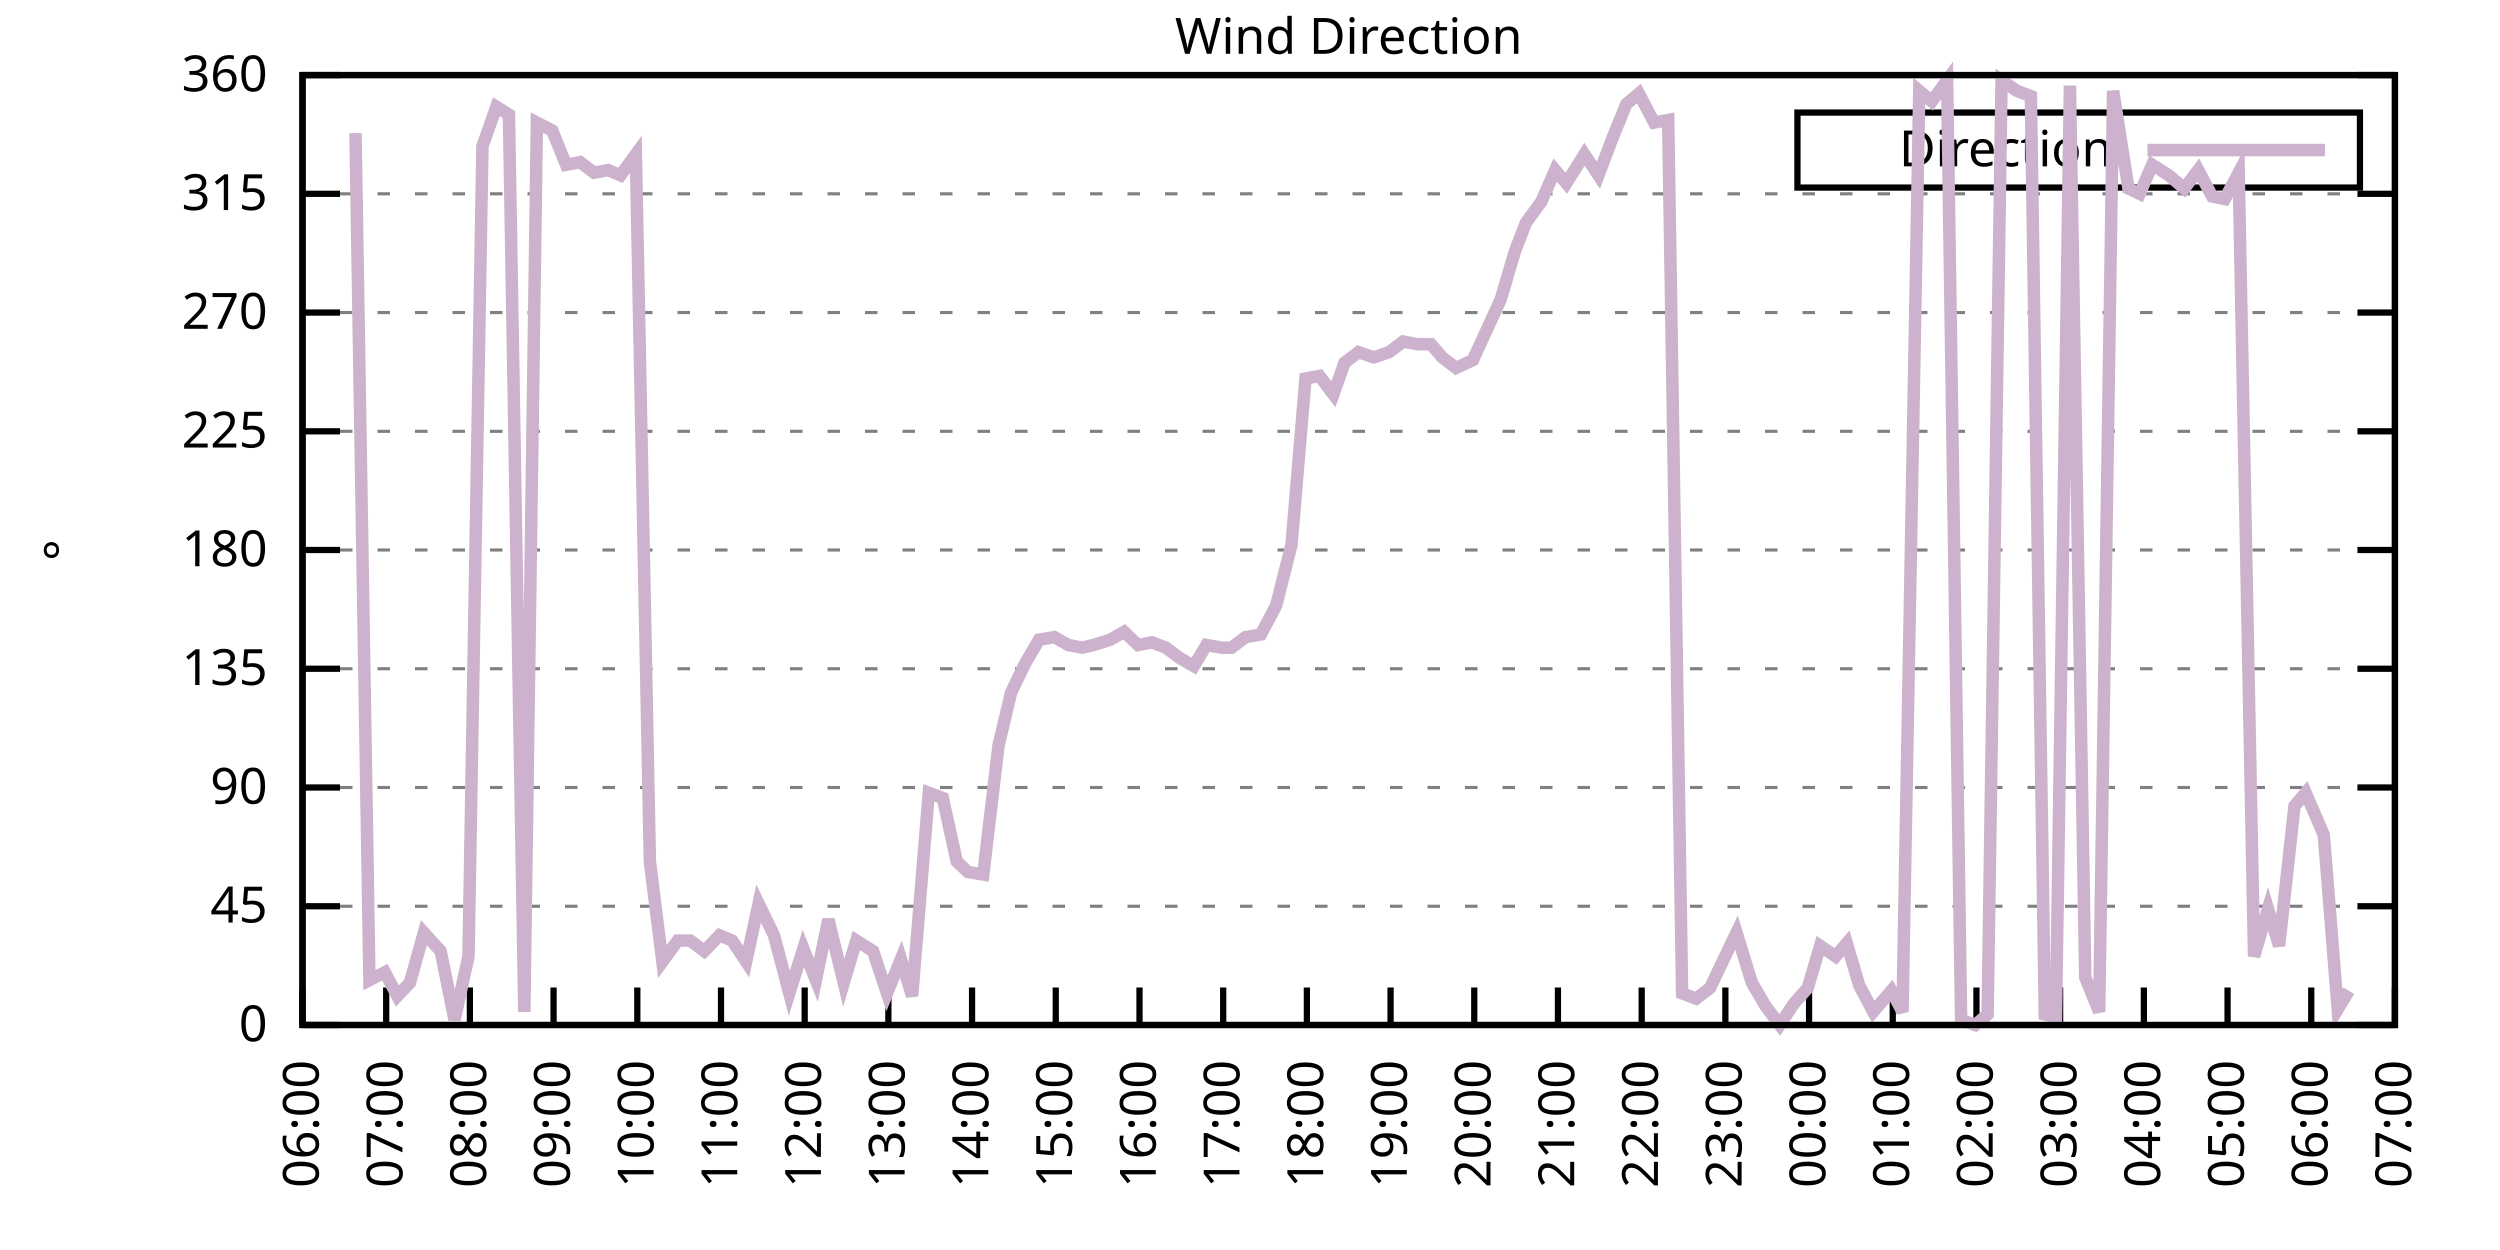
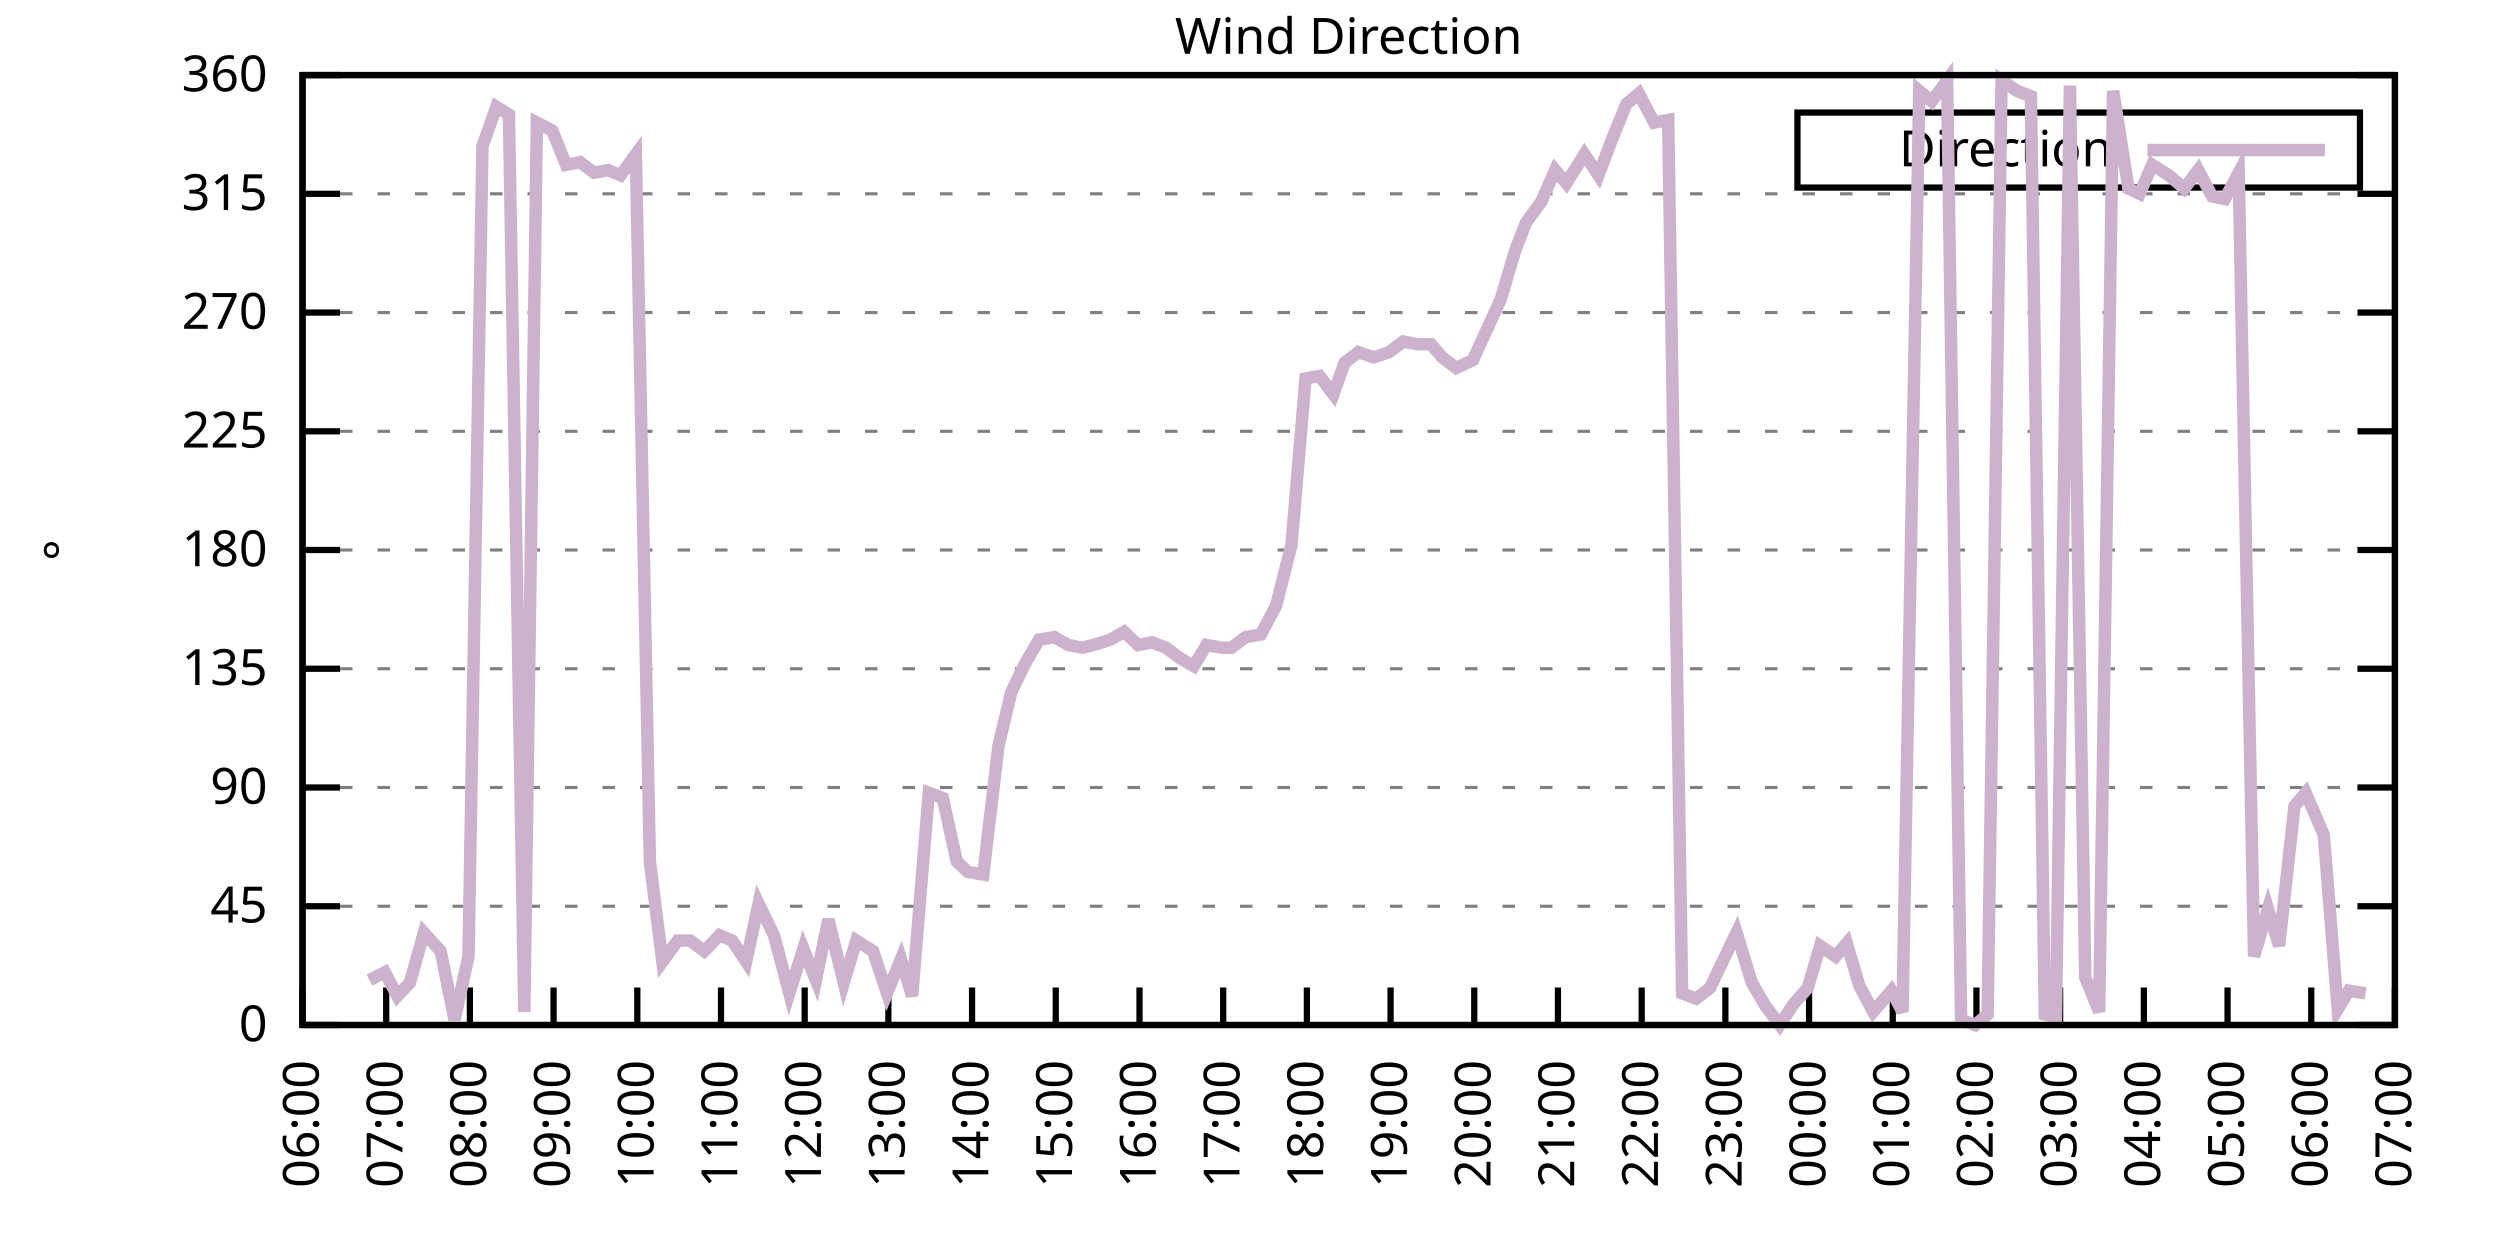
<svg xmlns="http://www.w3.org/2000/svg" xmlns:xlink="http://www.w3.org/1999/xlink" width="400" height="200" viewBox="0 0 400 200">
  <g id="gnuplot_canvas">
    <rect x="0" y="0" width="400" height="200" fill="none" />
    <defs>
      <circle id="gpDot" r="0.5" stroke-width="0.5" stroke="currentColor" />
      <path id="gpPt0" stroke-width="0.333" stroke="currentColor" d="M-1,0 h2 M0,-1 v2" />
      <path id="gpPt1" stroke-width="0.333" stroke="currentColor" d="M-1,-1 L1,1 M1,-1 L-1,1" />
      <path id="gpPt2" stroke-width="0.333" stroke="currentColor" d="M-1,0 L1,0 M0,-1 L0,1 M-1,-1 L1,1 M-1,1 L1,-1" />
      <rect id="gpPt3" stroke-width="0.333" stroke="currentColor" x="-1" y="-1" width="2" height="2" />
      <rect id="gpPt4" stroke-width="0.333" stroke="currentColor" fill="currentColor" x="-1" y="-1" width="2" height="2" />
      <circle id="gpPt5" stroke-width="0.333" stroke="currentColor" cx="0" cy="0" r="1" />
      <use xlink:href="#gpPt5" id="gpPt6" fill="currentColor" stroke="none" />
      <path id="gpPt7" stroke-width="0.333" stroke="currentColor" d="M0,-1.33 L-1.33,0.67 L1.33,0.67 z" />
      <use xlink:href="#gpPt7" id="gpPt8" fill="currentColor" stroke="none" />
      <use xlink:href="#gpPt7" id="gpPt9" stroke="currentColor" transform="rotate(180)" />
      <use xlink:href="#gpPt9" id="gpPt10" fill="currentColor" stroke="none" />
      <use xlink:href="#gpPt3" id="gpPt11" stroke="currentColor" transform="rotate(45)" />
      <use xlink:href="#gpPt11" id="gpPt12" fill="currentColor" stroke="none" />
      <path id="gpPt13" stroke-width="0.333" stroke="currentColor" d="M0,1.330 L1.265,0.411 L0.782,-1.067 L-0.782,-1.076 L-1.265,0.411 z" />
      <use xlink:href="#gpPt13" id="gpPt14" fill="currentColor" stroke="none" />
      <filter id="textbox" filterUnits="objectBoundingBox" x="0" y="0" height="1" width="1">
        <feFlood flood-color="white" flood-opacity="1" result="bgnd" />
        <feComposite in="SourceGraphic" in2="bgnd" operator="atop" />
      </filter>
      <filter id="greybox" filterUnits="objectBoundingBox" x="0" y="0" height="1" width="1">
        <feFlood flood-color="lightgrey" flood-opacity="1" result="grey" />
        <feComposite in="SourceGraphic" in2="grey" operator="atop" />
      </filter>
    </defs>
    <g fill="none" color="white" stroke="currentColor" stroke-width="1.00" stroke-linecap="butt" stroke-linejoin="miter">
</g>
    <g fill="none" color="black" stroke="currentColor" stroke-width="1.00" stroke-linecap="butt" stroke-linejoin="miter">
      <g stroke="none" shape-rendering="crispEdges">
        <polygon fill="rgb(255, 255, 255)" points="48.40,164.00 383.18,164.00 383.18,12.02 48.40,12.02 " />
      </g>
    </g>
    <g fill="none" color="black" stroke="currentColor" stroke-width="1.00" stroke-linecap="butt" stroke-linejoin="miter">
</g>
    <g fill="none" color="black" stroke="black" stroke-width="0.50" stroke-linecap="butt" stroke-linejoin="miter">
</g>
    <g fill="none" color="gray" stroke="currentColor" stroke-width="0.50" stroke-linecap="butt" stroke-linejoin="miter">
      <path stroke="gray" stroke-dasharray="2,4" class="gridline" d="M48.40,164.00 L383.19,164.00  " />
    </g>
    <g fill="none" color="gray" stroke="gray" stroke-width="1.00" stroke-linecap="butt" stroke-linejoin="miter">
</g>
    <g fill="none" color="black" stroke="currentColor" stroke-width="1.00" stroke-linecap="butt" stroke-linejoin="miter">
      <path stroke="black" d="M48.40,164.00 L54.40,164.00 M383.19,164.00 L377.19,164.00  " />
      <g transform="translate(42.80,166.60)" stroke="none" fill="black" font-family="Sans" font-size="8.00" text-anchor="end">
        <text>
          <tspan font-family="Sans"> 0</tspan>
        </text>
      </g>
    </g>
    <g fill="none" color="black" stroke="currentColor" stroke-width="1.00" stroke-linecap="butt" stroke-linejoin="miter">
</g>
    <g fill="none" color="black" stroke="black" stroke-width="0.50" stroke-linecap="butt" stroke-linejoin="miter">
</g>
    <g fill="none" color="gray" stroke="currentColor" stroke-width="0.50" stroke-linecap="butt" stroke-linejoin="miter">
      <path stroke="gray" stroke-dasharray="2,4" class="gridline" d="M48.40,145.00 L383.19,145.00  " />
    </g>
    <g fill="none" color="gray" stroke="gray" stroke-width="1.00" stroke-linecap="butt" stroke-linejoin="miter">
</g>
    <g fill="none" color="black" stroke="currentColor" stroke-width="1.00" stroke-linecap="butt" stroke-linejoin="miter">
      <path stroke="black" d="M48.40,145.00 L54.40,145.00 M383.19,145.00 L377.19,145.00  " />
      <g transform="translate(42.80,147.60)" stroke="none" fill="black" font-family="Sans" font-size="8.00" text-anchor="end">
        <text>
          <tspan font-family="Sans"> 45</tspan>
        </text>
      </g>
    </g>
    <g fill="none" color="black" stroke="currentColor" stroke-width="1.00" stroke-linecap="butt" stroke-linejoin="miter">
</g>
    <g fill="none" color="black" stroke="black" stroke-width="0.50" stroke-linecap="butt" stroke-linejoin="miter">
</g>
    <g fill="none" color="gray" stroke="currentColor" stroke-width="0.50" stroke-linecap="butt" stroke-linejoin="miter">
      <path stroke="gray" stroke-dasharray="2,4" class="gridline" d="M48.40,126.00 L383.19,126.00  " />
    </g>
    <g fill="none" color="gray" stroke="gray" stroke-width="1.00" stroke-linecap="butt" stroke-linejoin="miter">
</g>
    <g fill="none" color="black" stroke="currentColor" stroke-width="1.00" stroke-linecap="butt" stroke-linejoin="miter">
      <path stroke="black" d="M48.40,126.00 L54.40,126.00 M383.19,126.00 L377.19,126.00  " />
      <g transform="translate(42.80,128.60)" stroke="none" fill="black" font-family="Sans" font-size="8.00" text-anchor="end">
        <text>
          <tspan font-family="Sans"> 90</tspan>
        </text>
      </g>
    </g>
    <g fill="none" color="black" stroke="currentColor" stroke-width="1.00" stroke-linecap="butt" stroke-linejoin="miter">
</g>
    <g fill="none" color="black" stroke="black" stroke-width="0.50" stroke-linecap="butt" stroke-linejoin="miter">
</g>
    <g fill="none" color="gray" stroke="currentColor" stroke-width="0.50" stroke-linecap="butt" stroke-linejoin="miter">
      <path stroke="gray" stroke-dasharray="2,4" class="gridline" d="M48.40,107.00 L383.19,107.00  " />
    </g>
    <g fill="none" color="gray" stroke="gray" stroke-width="1.00" stroke-linecap="butt" stroke-linejoin="miter">
</g>
    <g fill="none" color="black" stroke="currentColor" stroke-width="1.00" stroke-linecap="butt" stroke-linejoin="miter">
      <path stroke="black" d="M48.40,107.00 L54.40,107.00 M383.19,107.00 L377.19,107.00  " />
      <g transform="translate(42.80,109.60)" stroke="none" fill="black" font-family="Sans" font-size="8.00" text-anchor="end">
        <text>
          <tspan font-family="Sans"> 135</tspan>
        </text>
      </g>
    </g>
    <g fill="none" color="black" stroke="currentColor" stroke-width="1.00" stroke-linecap="butt" stroke-linejoin="miter">
</g>
    <g fill="none" color="black" stroke="black" stroke-width="0.50" stroke-linecap="butt" stroke-linejoin="miter">
</g>
    <g fill="none" color="gray" stroke="currentColor" stroke-width="0.50" stroke-linecap="butt" stroke-linejoin="miter">
      <path stroke="gray" stroke-dasharray="2,4" class="gridline" d="M48.40,88.00 L383.19,88.00  " />
    </g>
    <g fill="none" color="gray" stroke="gray" stroke-width="1.00" stroke-linecap="butt" stroke-linejoin="miter">
</g>
    <g fill="none" color="black" stroke="currentColor" stroke-width="1.00" stroke-linecap="butt" stroke-linejoin="miter">
      <path stroke="black" d="M48.40,88.00 L54.40,88.00 M383.19,88.00 L377.19,88.00  " />
      <g transform="translate(42.80,90.60)" stroke="none" fill="black" font-family="Sans" font-size="8.00" text-anchor="end">
        <text>
          <tspan font-family="Sans"> 180</tspan>
        </text>
      </g>
    </g>
    <g fill="none" color="black" stroke="currentColor" stroke-width="1.00" stroke-linecap="butt" stroke-linejoin="miter">
</g>
    <g fill="none" color="black" stroke="black" stroke-width="0.50" stroke-linecap="butt" stroke-linejoin="miter">
</g>
    <g fill="none" color="gray" stroke="currentColor" stroke-width="0.50" stroke-linecap="butt" stroke-linejoin="miter">
      <path stroke="gray" stroke-dasharray="2,4" class="gridline" d="M48.40,69.01 L383.19,69.01  " />
    </g>
    <g fill="none" color="gray" stroke="gray" stroke-width="1.00" stroke-linecap="butt" stroke-linejoin="miter">
</g>
    <g fill="none" color="black" stroke="currentColor" stroke-width="1.00" stroke-linecap="butt" stroke-linejoin="miter">
      <path stroke="black" d="M48.40,69.01 L54.40,69.01 M383.19,69.01 L377.19,69.01  " />
      <g transform="translate(42.80,71.61)" stroke="none" fill="black" font-family="Sans" font-size="8.00" text-anchor="end">
        <text>
          <tspan font-family="Sans"> 225</tspan>
        </text>
      </g>
    </g>
    <g fill="none" color="black" stroke="currentColor" stroke-width="1.00" stroke-linecap="butt" stroke-linejoin="miter">
</g>
    <g fill="none" color="black" stroke="black" stroke-width="0.50" stroke-linecap="butt" stroke-linejoin="miter">
</g>
    <g fill="none" color="gray" stroke="currentColor" stroke-width="0.50" stroke-linecap="butt" stroke-linejoin="miter">
      <path stroke="gray" stroke-dasharray="2,4" class="gridline" d="M48.40,50.01 L383.19,50.01  " />
    </g>
    <g fill="none" color="gray" stroke="gray" stroke-width="1.00" stroke-linecap="butt" stroke-linejoin="miter">
</g>
    <g fill="none" color="black" stroke="currentColor" stroke-width="1.00" stroke-linecap="butt" stroke-linejoin="miter">
      <path stroke="black" d="M48.40,50.01 L54.40,50.01 M383.19,50.01 L377.19,50.01  " />
      <g transform="translate(42.80,52.61)" stroke="none" fill="black" font-family="Sans" font-size="8.00" text-anchor="end">
        <text>
          <tspan font-family="Sans"> 270</tspan>
        </text>
      </g>
    </g>
    <g fill="none" color="black" stroke="currentColor" stroke-width="1.00" stroke-linecap="butt" stroke-linejoin="miter">
</g>
    <g fill="none" color="black" stroke="black" stroke-width="0.50" stroke-linecap="butt" stroke-linejoin="miter">
</g>
    <g fill="none" color="gray" stroke="currentColor" stroke-width="0.50" stroke-linecap="butt" stroke-linejoin="miter">
      <path stroke="gray" stroke-dasharray="2,4" class="gridline" d="M48.40,31.01 L383.19,31.01  " />
    </g>
    <g fill="none" color="gray" stroke="gray" stroke-width="1.00" stroke-linecap="butt" stroke-linejoin="miter">
</g>
    <g fill="none" color="black" stroke="currentColor" stroke-width="1.00" stroke-linecap="butt" stroke-linejoin="miter">
      <path stroke="black" d="M48.40,31.01 L54.40,31.01 M383.19,31.01 L377.19,31.01  " />
      <g transform="translate(42.80,33.61)" stroke="none" fill="black" font-family="Sans" font-size="8.00" text-anchor="end">
        <text>
          <tspan font-family="Sans"> 315</tspan>
        </text>
      </g>
    </g>
    <g fill="none" color="black" stroke="currentColor" stroke-width="1.00" stroke-linecap="butt" stroke-linejoin="miter">
</g>
    <g fill="none" color="black" stroke="black" stroke-width="0.50" stroke-linecap="butt" stroke-linejoin="miter">
</g>
    <g fill="none" color="gray" stroke="currentColor" stroke-width="0.50" stroke-linecap="butt" stroke-linejoin="miter">
      <path stroke="gray" stroke-dasharray="2,4" class="gridline" d="M48.40,12.01 L383.19,12.01  " />
    </g>
    <g fill="none" color="gray" stroke="gray" stroke-width="1.00" stroke-linecap="butt" stroke-linejoin="miter">
</g>
    <g fill="none" color="black" stroke="currentColor" stroke-width="1.00" stroke-linecap="butt" stroke-linejoin="miter">
      <path stroke="black" d="M48.40,12.01 L54.40,12.01 M383.19,12.01 L377.19,12.01  " />
      <g transform="translate(42.80,14.61)" stroke="none" fill="black" font-family="Sans" font-size="8.00" text-anchor="end">
        <text>
          <tspan font-family="Sans"> 360</tspan>
        </text>
      </g>
    </g>
    <g fill="none" color="black" stroke="currentColor" stroke-width="1.00" stroke-linecap="butt" stroke-linejoin="miter">
      <path stroke="black" d="M48.40,164.00 L48.40,158.00  " />
      <g transform="translate(51.00,169.60) rotate(270.00)" stroke="none" fill="black" font-family="Sans" font-size="8.00" text-anchor="end">
        <text>
          <tspan font-family="Sans">06:00</tspan>
        </text>
      </g>
    </g>
    <g fill="none" color="black" stroke="currentColor" stroke-width="1.00" stroke-linecap="butt" stroke-linejoin="miter">
      <path stroke="black" d="M61.79,164.00 L61.79,158.00  " />
      <g transform="translate(64.39,169.60) rotate(270.00)" stroke="none" fill="black" font-family="Sans" font-size="8.00" text-anchor="end">
        <text>
          <tspan font-family="Sans">07:00</tspan>
        </text>
      </g>
    </g>
    <g fill="none" color="black" stroke="currentColor" stroke-width="1.00" stroke-linecap="butt" stroke-linejoin="miter">
      <path stroke="black" d="M75.18,164.00 L75.18,158.00  " />
      <g transform="translate(77.78,169.60) rotate(270.00)" stroke="none" fill="black" font-family="Sans" font-size="8.00" text-anchor="end">
        <text>
          <tspan font-family="Sans">08:00</tspan>
        </text>
      </g>
    </g>
    <g fill="none" color="black" stroke="currentColor" stroke-width="1.00" stroke-linecap="butt" stroke-linejoin="miter">
      <path stroke="black" d="M88.57,164.00 L88.57,158.00  " />
      <g transform="translate(91.17,169.60) rotate(270.00)" stroke="none" fill="black" font-family="Sans" font-size="8.00" text-anchor="end">
        <text>
          <tspan font-family="Sans">09:00</tspan>
        </text>
      </g>
    </g>
    <g fill="none" color="black" stroke="currentColor" stroke-width="1.00" stroke-linecap="butt" stroke-linejoin="miter">
      <path stroke="black" d="M101.97,164.00 L101.97,158.00  " />
      <g transform="translate(104.57,169.60) rotate(270.00)" stroke="none" fill="black" font-family="Sans" font-size="8.00" text-anchor="end">
        <text>
          <tspan font-family="Sans">10:00</tspan>
        </text>
      </g>
    </g>
    <g fill="none" color="black" stroke="currentColor" stroke-width="1.00" stroke-linecap="butt" stroke-linejoin="miter">
      <path stroke="black" d="M115.36,164.00 L115.36,158.00  " />
      <g transform="translate(117.96,169.60) rotate(270.00)" stroke="none" fill="black" font-family="Sans" font-size="8.00" text-anchor="end">
        <text>
          <tspan font-family="Sans">11:00</tspan>
        </text>
      </g>
    </g>
    <g fill="none" color="black" stroke="currentColor" stroke-width="1.00" stroke-linecap="butt" stroke-linejoin="miter">
      <path stroke="black" d="M128.75,164.00 L128.75,158.00  " />
      <g transform="translate(131.35,169.60) rotate(270.00)" stroke="none" fill="black" font-family="Sans" font-size="8.00" text-anchor="end">
        <text>
          <tspan font-family="Sans">12:00</tspan>
        </text>
      </g>
    </g>
    <g fill="none" color="black" stroke="currentColor" stroke-width="1.00" stroke-linecap="butt" stroke-linejoin="miter">
      <path stroke="black" d="M142.14,164.00 L142.14,158.00  " />
      <g transform="translate(144.74,169.60) rotate(270.00)" stroke="none" fill="black" font-family="Sans" font-size="8.00" text-anchor="end">
        <text>
          <tspan font-family="Sans">13:00</tspan>
        </text>
      </g>
    </g>
    <g fill="none" color="black" stroke="currentColor" stroke-width="1.00" stroke-linecap="butt" stroke-linejoin="miter">
      <path stroke="black" d="M155.53,164.00 L155.53,158.00  " />
      <g transform="translate(158.13,169.60) rotate(270.00)" stroke="none" fill="black" font-family="Sans" font-size="8.00" text-anchor="end">
        <text>
          <tspan font-family="Sans">14:00</tspan>
        </text>
      </g>
    </g>
    <g fill="none" color="black" stroke="currentColor" stroke-width="1.00" stroke-linecap="butt" stroke-linejoin="miter">
      <path stroke="black" d="M168.92,164.00 L168.92,158.00  " />
      <g transform="translate(171.52,169.60) rotate(270.00)" stroke="none" fill="black" font-family="Sans" font-size="8.00" text-anchor="end">
        <text>
          <tspan font-family="Sans">15:00</tspan>
        </text>
      </g>
    </g>
    <g fill="none" color="black" stroke="currentColor" stroke-width="1.00" stroke-linecap="butt" stroke-linejoin="miter">
      <path stroke="black" d="M182.32,164.00 L182.32,158.00  " />
      <g transform="translate(184.92,169.60) rotate(270.00)" stroke="none" fill="black" font-family="Sans" font-size="8.00" text-anchor="end">
        <text>
          <tspan font-family="Sans">16:00</tspan>
        </text>
      </g>
    </g>
    <g fill="none" color="black" stroke="currentColor" stroke-width="1.00" stroke-linecap="butt" stroke-linejoin="miter">
      <path stroke="black" d="M195.71,164.00 L195.71,158.00  " />
      <g transform="translate(198.31,169.60) rotate(270.00)" stroke="none" fill="black" font-family="Sans" font-size="8.00" text-anchor="end">
        <text>
          <tspan font-family="Sans">17:00</tspan>
        </text>
      </g>
    </g>
    <g fill="none" color="black" stroke="currentColor" stroke-width="1.00" stroke-linecap="butt" stroke-linejoin="miter">
      <path stroke="black" d="M209.10,164.00 L209.10,158.00  " />
      <g transform="translate(211.70,169.60) rotate(270.00)" stroke="none" fill="black" font-family="Sans" font-size="8.00" text-anchor="end">
        <text>
          <tspan font-family="Sans">18:00</tspan>
        </text>
      </g>
    </g>
    <g fill="none" color="black" stroke="currentColor" stroke-width="1.00" stroke-linecap="butt" stroke-linejoin="miter">
      <path stroke="black" d="M222.49,164.00 L222.49,158.00  " />
      <g transform="translate(225.09,169.60) rotate(270.00)" stroke="none" fill="black" font-family="Sans" font-size="8.00" text-anchor="end">
        <text>
          <tspan font-family="Sans">19:00</tspan>
        </text>
      </g>
    </g>
    <g fill="none" color="black" stroke="currentColor" stroke-width="1.00" stroke-linecap="butt" stroke-linejoin="miter">
      <path stroke="black" d="M235.88,164.00 L235.88,158.00  " />
      <g transform="translate(238.48,169.60) rotate(270.00)" stroke="none" fill="black" font-family="Sans" font-size="8.00" text-anchor="end">
        <text>
          <tspan font-family="Sans">20:00</tspan>
        </text>
      </g>
    </g>
    <g fill="none" color="black" stroke="currentColor" stroke-width="1.00" stroke-linecap="butt" stroke-linejoin="miter">
      <path stroke="black" d="M249.27,164.00 L249.27,158.00  " />
      <g transform="translate(251.87,169.60) rotate(270.00)" stroke="none" fill="black" font-family="Sans" font-size="8.00" text-anchor="end">
        <text>
          <tspan font-family="Sans">21:00</tspan>
        </text>
      </g>
    </g>
    <g fill="none" color="black" stroke="currentColor" stroke-width="1.00" stroke-linecap="butt" stroke-linejoin="miter">
      <path stroke="black" d="M262.67,164.00 L262.67,158.00  " />
      <g transform="translate(265.27,169.60) rotate(270.00)" stroke="none" fill="black" font-family="Sans" font-size="8.00" text-anchor="end">
        <text>
          <tspan font-family="Sans">22:00</tspan>
        </text>
      </g>
    </g>
    <g fill="none" color="black" stroke="currentColor" stroke-width="1.00" stroke-linecap="butt" stroke-linejoin="miter">
      <path stroke="black" d="M276.06,164.00 L276.06,158.00  " />
      <g transform="translate(278.66,169.60) rotate(270.00)" stroke="none" fill="black" font-family="Sans" font-size="8.00" text-anchor="end">
        <text>
          <tspan font-family="Sans">23:00</tspan>
        </text>
      </g>
    </g>
    <g fill="none" color="black" stroke="currentColor" stroke-width="1.00" stroke-linecap="butt" stroke-linejoin="miter">
      <path stroke="black" d="M289.45,164.00 L289.45,158.00  " />
      <g transform="translate(292.05,169.60) rotate(270.00)" stroke="none" fill="black" font-family="Sans" font-size="8.00" text-anchor="end">
        <text>
          <tspan font-family="Sans">00:00</tspan>
        </text>
      </g>
    </g>
    <g fill="none" color="black" stroke="currentColor" stroke-width="1.00" stroke-linecap="butt" stroke-linejoin="miter">
      <path stroke="black" d="M302.84,164.00 L302.84,158.00  " />
      <g transform="translate(305.44,169.60) rotate(270.00)" stroke="none" fill="black" font-family="Sans" font-size="8.00" text-anchor="end">
        <text>
          <tspan font-family="Sans">01:00</tspan>
        </text>
      </g>
    </g>
    <g fill="none" color="black" stroke="currentColor" stroke-width="1.00" stroke-linecap="butt" stroke-linejoin="miter">
      <path stroke="black" d="M316.23,164.00 L316.23,158.00  " />
      <g transform="translate(318.83,169.60) rotate(270.00)" stroke="none" fill="black" font-family="Sans" font-size="8.00" text-anchor="end">
        <text>
          <tspan font-family="Sans">02:00</tspan>
        </text>
      </g>
    </g>
    <g fill="none" color="black" stroke="currentColor" stroke-width="1.00" stroke-linecap="butt" stroke-linejoin="miter">
      <path stroke="black" d="M329.62,164.00 L329.62,158.00  " />
      <g transform="translate(332.22,169.60) rotate(270.00)" stroke="none" fill="black" font-family="Sans" font-size="8.00" text-anchor="end">
        <text>
          <tspan font-family="Sans">03:00</tspan>
        </text>
      </g>
    </g>
    <g fill="none" color="black" stroke="currentColor" stroke-width="1.00" stroke-linecap="butt" stroke-linejoin="miter">
      <path stroke="black" d="M343.02,164.00 L343.02,158.00  " />
      <g transform="translate(345.62,169.60) rotate(270.00)" stroke="none" fill="black" font-family="Sans" font-size="8.00" text-anchor="end">
        <text>
          <tspan font-family="Sans">04:00</tspan>
        </text>
      </g>
    </g>
    <g fill="none" color="black" stroke="currentColor" stroke-width="1.00" stroke-linecap="butt" stroke-linejoin="miter">
      <path stroke="black" d="M356.41,164.00 L356.41,158.00  " />
      <g transform="translate(359.01,169.60) rotate(270.00)" stroke="none" fill="black" font-family="Sans" font-size="8.00" text-anchor="end">
        <text>
          <tspan font-family="Sans">05:00</tspan>
        </text>
      </g>
    </g>
    <g fill="none" color="black" stroke="currentColor" stroke-width="1.00" stroke-linecap="butt" stroke-linejoin="miter">
      <path stroke="black" d="M369.80,164.00 L369.80,158.00  " />
      <g transform="translate(372.40,169.60) rotate(270.00)" stroke="none" fill="black" font-family="Sans" font-size="8.00" text-anchor="end">
        <text>
          <tspan font-family="Sans">06:00</tspan>
        </text>
      </g>
    </g>
    <g fill="none" color="black" stroke="currentColor" stroke-width="1.00" stroke-linecap="butt" stroke-linejoin="miter">
      <path stroke="black" d="M383.19,164.00 L383.19,158.00  " />
      <g transform="translate(385.79,169.60) rotate(270.00)" stroke="none" fill="black" font-family="Sans" font-size="8.00" text-anchor="end">
        <text>
          <tspan font-family="Sans">07:00</tspan>
        </text>
      </g>
    </g>
    <g fill="none" color="black" stroke="currentColor" stroke-width="1.00" stroke-linecap="butt" stroke-linejoin="miter">
</g>
    <g fill="none" color="black" stroke="currentColor" stroke-width="1.00" stroke-linecap="butt" stroke-linejoin="miter">
      <path stroke="black" d="M48.40,12.01 L48.40,164.00 L383.19,164.00 L383.19,12.01 L48.40,12.01 Z  " />
    </g>
    <g fill="none" color="black" stroke="currentColor" stroke-width="1.00" stroke-linecap="butt" stroke-linejoin="miter">
</g>
    <g fill="none" color="black" stroke="currentColor" stroke-width="1.00" stroke-linecap="butt" stroke-linejoin="miter">
      <path stroke="black" d="M287.59,30.01 L287.59,18.01 L377.59,18.01 L377.59,30.01 L287.59,30.01 Z  " />
    </g>
    <g id="Wind_direction_plot_1">
      <g fill="none" color="white" stroke="black" stroke-width="2.00" stroke-linecap="butt" stroke-linejoin="miter">
</g>
      <g fill="none" color="black" stroke="currentColor" stroke-width="2.00" stroke-linecap="butt" stroke-linejoin="miter">
        <g transform="translate(337.99,26.61)" stroke="none" fill="black" font-family="Sans" font-size="8.00" text-anchor="end">
          <text>
            <tspan font-family="Sans">Direction</tspan>
          </text>
        </g>
      </g>
      <g fill="none" color="black" stroke="currentColor" stroke-width="2.00" stroke-linecap="butt" stroke-linejoin="miter">
-         <path stroke="rgb(204, 178, 204)" d="M343.59,24.01 L371.99,24.01 M56.88,21.30 L59.11,156.82 L61.57,155.56 L63.58,159.36 L65.59,157.24 L67.82,149.22   L70.50,152.18 L72.73,163.16 L74.96,153.02 L77.19,23.41 L79.42,17.08 L81.43,18.34 L83.89,161.89 L85.90,19.61   L88.35,20.88 L90.58,26.36 L92.82,25.94 L95.05,27.63 L97.28,27.21 L99.29,28.05 L101.74,24.68 L103.98,137.82   L105.98,153.87 L108.44,150.49 L110.45,150.49 L112.68,152.18 L115.13,149.65 L117.14,150.49 L119.38,153.87 L121.38,144.58   L123.84,149.65 L126.29,158.93 L128.53,151.76 L130.54,156.82 L132.54,147.11 L135.00,157.24 L137.01,150.49 L139.69,152.18   L141.92,158.93 L144.15,153.45 L145.94,159.36 L148.61,126.85 L150.85,127.69 L153.08,137.82 L154.86,139.51 L157.32,139.93   L159.77,119.25 L161.78,110.80 L164.01,106.16 L166.25,102.36 L168.70,101.94 L170.93,103.20 L173.17,103.63 L174.95,103.20   L177.63,102.36 L179.86,101.09 L182.09,103.20 L184.32,102.78 L186.56,103.63 L188.79,105.31 L191.02,106.58 L193.03,103.20   L195.48,103.63 L197.05,103.63 L199.28,101.94 L201.73,101.52 L204.19,96.87 L206.64,87.16 L208.88,60.56 L211.11,60.14   L213.34,63.10 L215.13,58.03 L217.36,56.34 L219.81,57.18 L222.27,56.34 L224.50,54.65 L226.73,55.07 L228.96,55.07   L230.75,57.18 L232.98,58.87 L235.66,57.61 L240.12,47.90 L242.36,40.30 L244.14,35.65 L246.60,32.28 L248.83,27.21   L250.61,29.32 L253.51,24.68 L255.75,28.05 L257.98,22.14 L260.21,16.65 L262.22,14.97 L264.67,19.61 L266.91,19.19   L269.14,158.93 L271.37,159.78 L273.60,158.09 L275.61,153.87 L277.84,149.22 L280.30,157.24 L282.53,161.04 L284.76,164.00   L286.99,160.62 L289.23,158.09 L291.23,151.33 L293.69,153.02 L295.48,150.91 L297.48,157.67 L299.72,161.89 L302.62,158.51   L304.40,161.89 L307.08,14.54 L309.09,16.23 L311.54,12.85 L313.78,163.16 L316.01,164.00 L318.02,162.31 L320.25,12.85   L322.70,14.54 L324.94,15.39 L327.17,162.31 L328.95,162.73 L331.19,13.70 L333.64,156.40 L335.87,161.89 L338.10,14.54   L340.56,30.16 L342.35,31.01 L344.35,26.36 L347.03,28.05 L349.49,30.16 L351.72,27.21 L353.95,31.43 L355.96,31.85   L358.19,27.63 L360.65,153.02 L362.88,145.42 L364.66,151.33 L367.12,128.96 L368.91,126.85 L371.81,133.60 L374.04,161.47   L375.82,158.51  " />
+         <path stroke="rgb(204, 178, 204)" d="M343.59,24.01 L371.99,24.01 M59.11,156.82 L61.57,155.56 L63.58,159.36 L65.59,157.24 L67.82,149.22 L70.50,152.18   L72.73,163.16 L74.96,153.02 L77.19,23.41 L79.42,17.08 L81.43,18.34 L83.89,161.89 L85.90,19.61 L88.35,20.88   L90.58,26.36 L92.82,25.94 L95.05,27.63 L97.28,27.21 L99.29,28.05 L101.74,24.68 L103.98,137.82 L105.98,153.87   L108.44,150.49 L110.45,150.49 L112.68,152.18 L115.13,149.65 L117.14,150.49 L119.38,153.87 L121.38,144.58 L123.84,149.65   L126.29,158.93 L128.53,151.76 L130.54,156.82 L132.54,147.11 L135.00,157.24 L137.01,150.49 L139.69,152.18 L141.92,158.93   L144.15,153.45 L145.94,159.36 L148.61,126.85 L150.85,127.69 L153.08,137.82 L154.86,139.51 L157.32,139.93 L159.77,119.25   L161.78,110.80 L164.01,106.16 L166.25,102.36 L168.70,101.94 L170.93,103.20 L173.17,103.63 L174.95,103.20 L177.63,102.36   L179.86,101.09 L182.09,103.20 L184.32,102.78 L186.56,103.63 L188.79,105.31 L191.02,106.58 L193.03,103.20 L195.48,103.63   L197.05,103.63 L199.28,101.94 L201.73,101.52 L204.19,96.87 L206.64,87.16 L208.88,60.56 L211.11,60.14 L213.34,63.10   L215.13,58.03 L217.36,56.34 L219.81,57.18 L222.27,56.34 L224.50,54.65 L226.73,55.07 L228.96,55.07 L230.75,57.18   L232.98,58.87 L235.66,57.61 L240.12,47.90 L242.36,40.30 L244.14,35.65 L246.60,32.28 L248.83,27.21 L250.61,29.32   L253.51,24.68 L255.75,28.05 L257.98,22.14 L260.21,16.65 L262.22,14.97 L264.67,19.61 L266.91,19.19 L269.14,158.93   L271.37,159.78 L273.60,158.09 L275.61,153.87 L277.84,149.22 L280.30,157.24 L282.53,161.04 L284.76,164.00 L286.99,160.62   L289.23,158.09 L291.23,151.33 L293.69,153.02 L295.48,150.91 L297.48,157.67 L299.72,161.89 L302.62,158.51 L304.40,161.89   L307.08,14.54 L309.09,16.23 L311.54,12.85 L313.78,163.16 L316.01,164.00 L318.02,162.31 L320.25,12.85 L322.70,14.54   L324.94,15.39 L327.17,162.31 L328.95,162.73 L331.19,13.70 L333.64,156.40 L335.87,161.89 L338.10,14.54 L340.56,30.16   L342.35,31.01 L344.35,26.36 L347.03,28.05 L349.49,30.16 L351.72,27.21 L353.95,31.43 L355.96,31.85 L358.19,27.63   L360.65,153.02 L362.88,145.42 L364.66,151.33 L367.12,128.96 L368.91,126.85 L371.81,133.60 L374.04,161.47 L375.82,158.51   L378.50,158.93  " />
      </g>
    </g>
    <g fill="none" color="black" stroke="currentColor" stroke-width="2.00" stroke-linecap="butt" stroke-linejoin="miter">
</g>
    <g fill="none" color="black" stroke="black" stroke-width="1.00" stroke-linecap="butt" stroke-linejoin="miter">
</g>
    <g fill="none" color="black" stroke="currentColor" stroke-width="1.00" stroke-linecap="butt" stroke-linejoin="miter">
      <path stroke="black" d="M48.40,12.01 L48.40,164.00 L383.19,164.00 L383.19,12.01 L48.40,12.01 Z  " />
      <g transform="translate(12.80,88.01) rotate(270.00)" stroke="none" fill="black" font-family="Sans" font-size="8.00" text-anchor="middle">
        <text>
          <tspan font-family="Sans">°</tspan>
        </text>
      </g>
    </g>
    <g fill="none" color="black" stroke="currentColor" stroke-width="1.00" stroke-linecap="butt" stroke-linejoin="miter">
</g>
    <g fill="none" color="black" stroke="currentColor" stroke-width="1.00" stroke-linecap="butt" stroke-linejoin="miter">
      <g transform="translate(215.79,8.61)" stroke="none" fill="black" font-family="Sans" font-size="8.00" text-anchor="middle">
        <text>
          <tspan font-family="Sans">Wind Direction</tspan>
        </text>
      </g>
    </g>
    <g fill="none" color="black" stroke="currentColor" stroke-width="1.00" stroke-linecap="butt" stroke-linejoin="miter">
</g>
  </g>
</svg>
